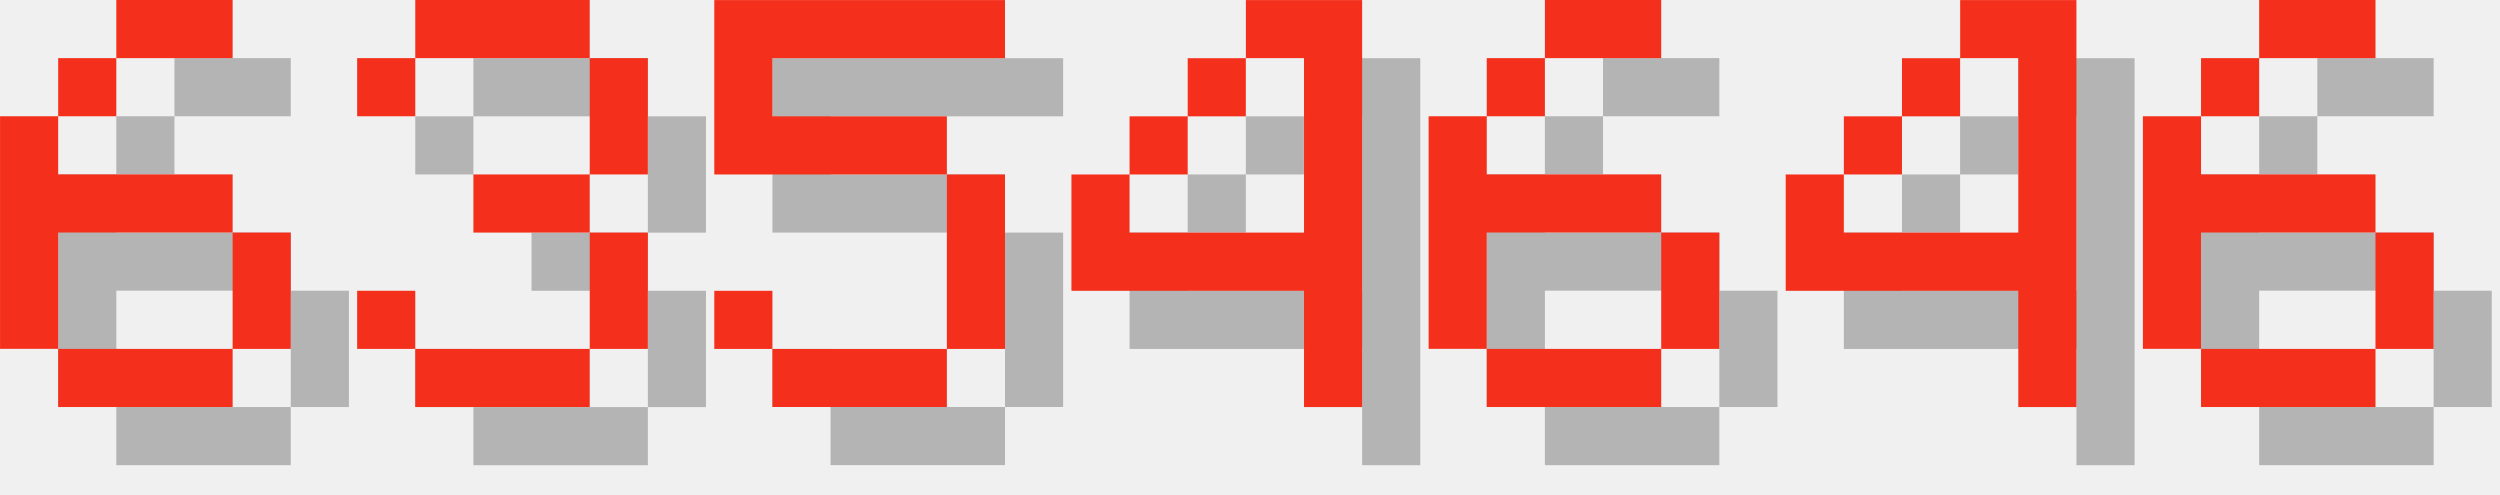
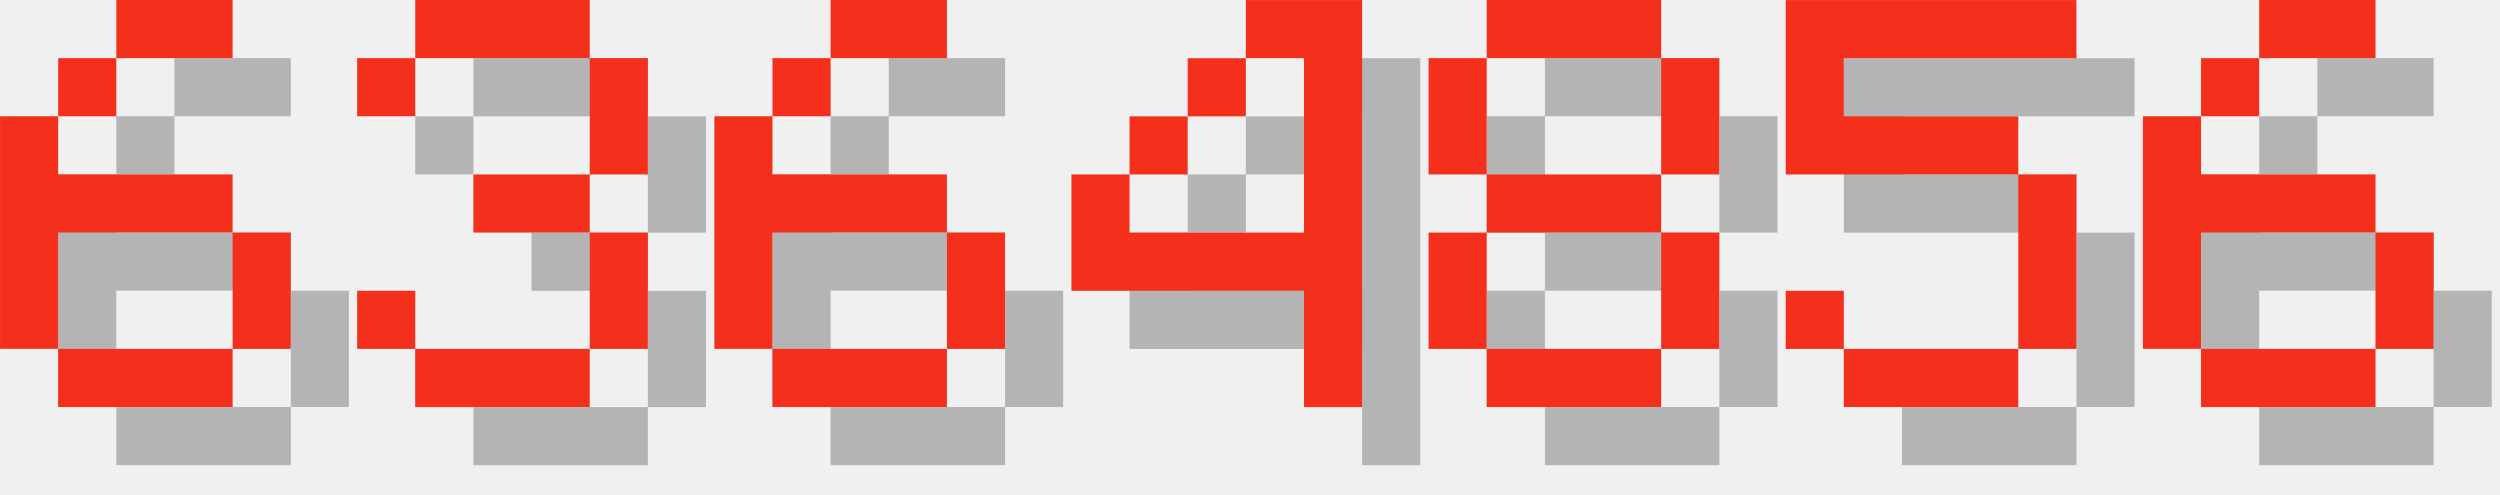
<svg xmlns="http://www.w3.org/2000/svg" version="1.1" width="182.0" height="36">
  <style>
        .text-foreground {
            fill: #F4301C;
        }
        .text-shadow {
            fill: #000000;
            fill-opacity: 0.25;
        }
    </style>
  <g class="digit" id="digit_6" transform="translate(0.0, 0), scale(4)">
    <path id="digit_6_shadow" class="text-shadow" d="m3.175 1.058v1.058h2.117v-1.058h-2.117zm0 1.058h-1.058v1.058h1.058v-1.058zm-1.058 1.058h-1.058v4.233h1.058v-2.117h3.175v-1.058h-3.175v-1.058zm3.175 2.117v2.117h1.058v-2.117h-1.058zm0 2.117h-3.175v1.058h3.175v-1.058z" fill-opacity=".5" style="paint-order:stroke fill markers" />
    <path id="digit_6_fg" class="text-foreground" d="m2.117 0v1.058h2.117v-1.058h-2.117zm0 1.058h-1.058v1.058h1.058v-1.058zm-1.058 1.058h-1.058v4.233h1.058v-2.117h3.175v-1.058h-3.175v-1.058zm3.175 2.117v2.117h1.058v-2.117h-1.058zm0 2.117h-3.175v1.058h3.175v-1.058z" fill="#fff" style="paint-order:stroke fill markers" />
  </g>
  <g class="digit" id="digit_3" transform="translate(26.0, 0), scale(4)">
    <path id="digit_3_shadow" class="text-shadow" d="m1.058 2.117v1.058h1.058v-1.058h3.175v2.117h-2.117v1.058h2.117v2.117h-3.175v-1.058h-1.058v1.058h1.058v1.058h3.175v-1.058h1.058v-2.117h-1.058v-1.058h1.058v-2.117h-1.058v-1.058h-3.175v1.058h-1.058z" fill-opacity=".5" style="paint-order:stroke fill markers" />
    <path id="digit_3_fg" class="text-foreground" d="m0 1.058v1.058h1.058v-1.058h3.175v2.117h-2.117v1.058h2.117v2.117h-3.175v-1.058h-1.058v1.058h1.058v1.058h3.175v-1.058h1.058v-2.117h-1.058v-1.058h1.058v-2.117h-1.058v-1.058h-3.175v1.058h-1.058z" fill="#fff" style="paint-order:stroke fill markers" />
  </g>
-   <g class="digit" id="digit_5" transform="translate(52.0, 0), scale(4)">
-     <path id="digit_5_shadow" class="text-shadow" d="m1.058 1.058v3.175h4.233v3.175h-3.175v-1.058h-1.058v1.058h1.058v1.058h3.175v-1.058h1.058v-3.175h-1.058v-1.058h-3.175v-1.058h4.233v-1.058h-5.292z" fill-opacity=".5" style="paint-order:stroke fill markers" />
-     <path id="digit_5_fg" class="text-foreground" d="m0 0v3.175h4.233v3.175h-3.175v-1.058h-1.058v1.058h1.058v1.058h3.175v-1.058h1.058v-3.175h-1.058v-1.058h-3.175v-1.058h4.233v-1.058h-5.292z" fill="#fff" style="paint-order:stroke fill markers" />
+   <g class="digit" id="digit_6" transform="translate(52.0, 0), scale(4)">
+     <path id="digit_6_shadow" class="text-shadow" d="m3.175 1.058v1.058h2.117v-1.058h-2.117zm0 1.058h-1.058v1.058h1.058v-1.058zm-1.058 1.058h-1.058v4.233h1.058v-2.117h3.175v-1.058h-3.175v-1.058zm3.175 2.117v2.117h1.058v-2.117h-1.058zm0 2.117h-3.175v1.058h3.175v-1.058z" fill-opacity=".5" style="paint-order:stroke fill markers" />
+     <path id="digit_6_fg" class="text-foreground" d="m2.117 0v1.058h2.117v-1.058h-2.117zm0 1.058h-1.058v1.058h1.058v-1.058zm-1.058 1.058h-1.058v4.233h1.058v-2.117h3.175v-1.058h-3.175v-1.058zm3.175 2.117v2.117h1.058v-2.117h-1.058zm0 2.117h-3.175v1.058h3.175v-1.058z" fill="#fff" style="paint-order:stroke fill markers" />
  </g>
  <g class="digit" id="digit_4" transform="translate(78.0, 0), scale(4)">
    <path id="digit_4_shadow" class="text-shadow" d="m4.233 1.058v1.058h1.058v3.175h-3.175v-1.058h-1.058v2.117h4.233v2.117h1.058v-7.408h-2.117zm-2.117 3.175h1.058v-1.058h-1.058v1.058zm1.058-1.058h1.058v-1.058h-1.058v1.058z" fill-opacity=".5" style="paint-order:stroke fill markers" />
    <path id="digit_4_fg" class="text-foreground" d="m3.175 0v1.058h1.058v3.175h-3.175v-1.058h-1.058v2.117h4.233v2.117h1.058v-7.408h-2.117zm-2.117 3.175h1.058v-1.058h-1.058v1.058zm1.058-1.058h1.058v-1.058h-1.058v1.058z" fill="#fff" style="paint-order:stroke fill markers" />
  </g>
-   <g class="digit" id="digit_6" transform="translate(104.0, 0), scale(4)">
-     <path id="digit_6_shadow" class="text-shadow" d="m3.175 1.058v1.058h2.117v-1.058h-2.117zm0 1.058h-1.058v1.058h1.058v-1.058zm-1.058 1.058h-1.058v4.233h1.058v-2.117h3.175v-1.058h-3.175v-1.058zm3.175 2.117v2.117h1.058v-2.117h-1.058zm0 2.117h-3.175v1.058h3.175v-1.058z" fill-opacity=".5" style="paint-order:stroke fill markers" />
-     <path id="digit_6_fg" class="text-foreground" d="m2.117 0v1.058h2.117v-1.058h-2.117zm0 1.058h-1.058v1.058h1.058v-1.058zm-1.058 1.058h-1.058v4.233h1.058v-2.117h3.175v-1.058h-3.175v-1.058zm3.175 2.117v2.117h1.058v-2.117h-1.058zm0 2.117h-3.175v1.058h3.175v-1.058z" fill="#fff" style="paint-order:stroke fill markers" />
+   <g class="digit" id="digit_8" transform="translate(104.0, 0), scale(4)">
+     <path id="digit_8_shadow" class="text-shadow" d="m2.117 1.058v1.058h3.175v-1.058h-3.175zm3.175 1.058v2.117h1.058v-2.117h-1.058zm0 2.117h-3.175v1.058h3.175v-1.058zm0 1.058v2.117h1.058v-2.117h-1.058zm0 2.117h-3.175v1.058h3.175v-1.058zm-3.175 0v-2.117h-1.058v2.117h1.058zm0-3.175v-2.117h-1.058v2.117h1.058z" fill-opacity=".5" style="paint-order:stroke fill markers" />
+     <path id="digit_8_fg" class="text-foreground" d="m1.058 0v1.058h3.175v-1.058h-3.175zm3.175 1.058v2.117h1.058v-2.117h-1.058zm0 2.117h-3.175v1.058h3.175v-1.058zm0 1.058v2.117h1.058v-2.117h-1.058zm0 2.117h-3.175v1.058h3.175v-1.058zm-3.175 0v-2.117h-1.058v2.117h1.058zm0-3.175v-2.117h-1.058v2.117h1.058z" fill="#fff" style="paint-order:stroke fill markers" />
  </g>
-   <g class="digit" id="digit_4" transform="translate(130.0, 0), scale(4)">
-     <path id="digit_4_shadow" class="text-shadow" d="m4.233 1.058v1.058h1.058v3.175h-3.175v-1.058h-1.058v2.117h4.233v2.117h1.058v-7.408h-2.117zm-2.117 3.175h1.058v-1.058h-1.058v1.058zm1.058-1.058h1.058v-1.058h-1.058v1.058z" fill-opacity=".5" style="paint-order:stroke fill markers" />
-     <path id="digit_4_fg" class="text-foreground" d="m3.175 0v1.058h1.058v3.175h-3.175v-1.058h-1.058v2.117h4.233v2.117h1.058v-7.408h-2.117zm-2.117 3.175h1.058v-1.058h-1.058v1.058zm1.058-1.058h1.058v-1.058h-1.058v1.058z" fill="#fff" style="paint-order:stroke fill markers" />
+   <g class="digit" id="digit_5" transform="translate(130.0, 0), scale(4)">
+     <path id="digit_5_shadow" class="text-shadow" d="m1.058 1.058v3.175h4.233v3.175h-3.175v-1.058h-1.058v1.058h1.058v1.058h3.175v-1.058h1.058v-3.175h-1.058v-1.058h-3.175v-1.058h4.233v-1.058h-5.292z" fill-opacity=".5" style="paint-order:stroke fill markers" />
+     <path id="digit_5_fg" class="text-foreground" d="m0 0v3.175h4.233v3.175h-3.175v-1.058h-1.058v1.058h1.058v1.058h3.175v-1.058h1.058v-3.175h-1.058v-1.058h-3.175v-1.058h4.233v-1.058h-5.292z" fill="#fff" style="paint-order:stroke fill markers" />
  </g>
  <g class="digit" id="digit_6" transform="translate(156.0, 0), scale(4)">
    <path id="digit_6_shadow" class="text-shadow" d="m3.175 1.058v1.058h2.117v-1.058h-2.117zm0 1.058h-1.058v1.058h1.058v-1.058zm-1.058 1.058h-1.058v4.233h1.058v-2.117h3.175v-1.058h-3.175v-1.058zm3.175 2.117v2.117h1.058v-2.117h-1.058zm0 2.117h-3.175v1.058h3.175v-1.058z" fill-opacity=".5" style="paint-order:stroke fill markers" />
    <path id="digit_6_fg" class="text-foreground" d="m2.117 0v1.058h2.117v-1.058h-2.117zm0 1.058h-1.058v1.058h1.058v-1.058zm-1.058 1.058h-1.058v4.233h1.058v-2.117h3.175v-1.058h-3.175v-1.058zm3.175 2.117v2.117h1.058v-2.117h-1.058zm0 2.117h-3.175v1.058h3.175v-1.058z" fill="#fff" style="paint-order:stroke fill markers" />
  </g>
</svg>
